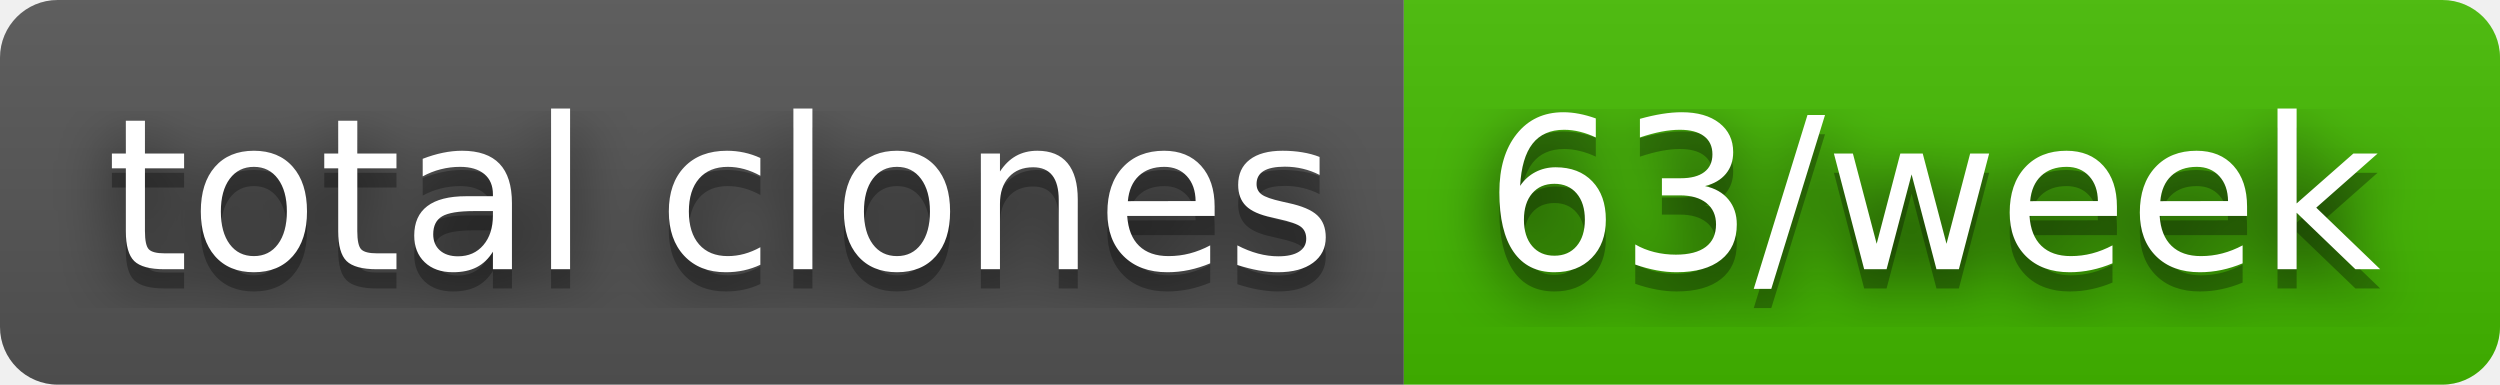
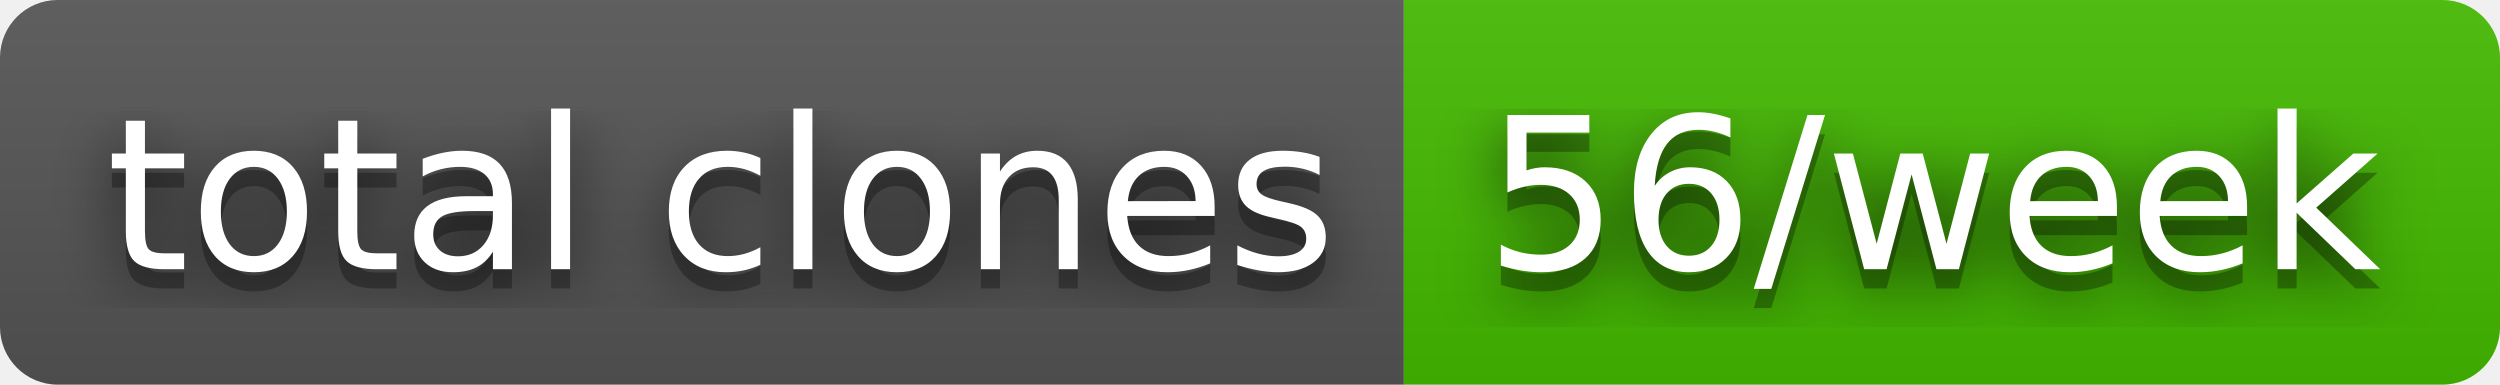
- <svg xmlns="http://www.w3.org/2000/svg" width="130" height="20" role="img" aria-label="total clones: 63/week">
+ <svg xmlns="http://www.w3.org/2000/svg" width="130" height="20" role="img" aria-label="total clones: 56/week">
  <filter id="blur">
    <feGaussianBlur stdDeviation="16" />
  </filter>
  <linearGradient id="s" x2="0" y2="100%">
    <stop offset="0" stop-color="#bbb" stop-opacity=".1" />
    <stop offset="1" stop-opacity=".1" />
  </linearGradient>
  <clipPath id="r">
    <rect width="130" height="20" rx="3" />
  </clipPath>
  <g clip-path="url(#r)">
    <rect width="73" height="20" fill="#555" />
    <rect x="73" width="57" height="20" fill="#4b0" />
    <rect width="130" height="20" fill="url(#s)" />
  </g>
  <g fill="#fff" text-anchor="middle" font-family="Verdana,Geneva,DejaVu Sans,sans-serif" text-rendering="geometricPrecision" font-size="110">
    <g transform="scale(.1)">
      <g aria-hidden="true" fill="#010101">
        <text x="375" y="150" fill-opacity=".8" filter="url(#blur)" textLength="630">total clones</text>
        <text x="375" y="150" fill-opacity=".3" textLength="630">total clones</text>
      </g>
      <text x="375" y="140" textLength="630">total clones</text>
    </g>
    <g transform="scale(.1)">
      <g aria-hidden="true" fill="#010101">
-         <text x="1005" y="150" fill-opacity=".8" filter="url(#blur)" textLength="470">63/week</text>
-         <text x="1005" y="150" fill-opacity=".3" textLength="470">63/week</text>
+         <text x="1005" y="150" fill-opacity=".8" filter="url(#blur)" textLength="470">56/week</text>
+         <text x="1005" y="150" fill-opacity=".3" textLength="470">56/week</text>
      </g>
-       <text x="1005" y="140" textLength="470">63/week</text>
+       <text x="1005" y="140" textLength="470">56/week</text>
    </g>
  </g>
</svg>
